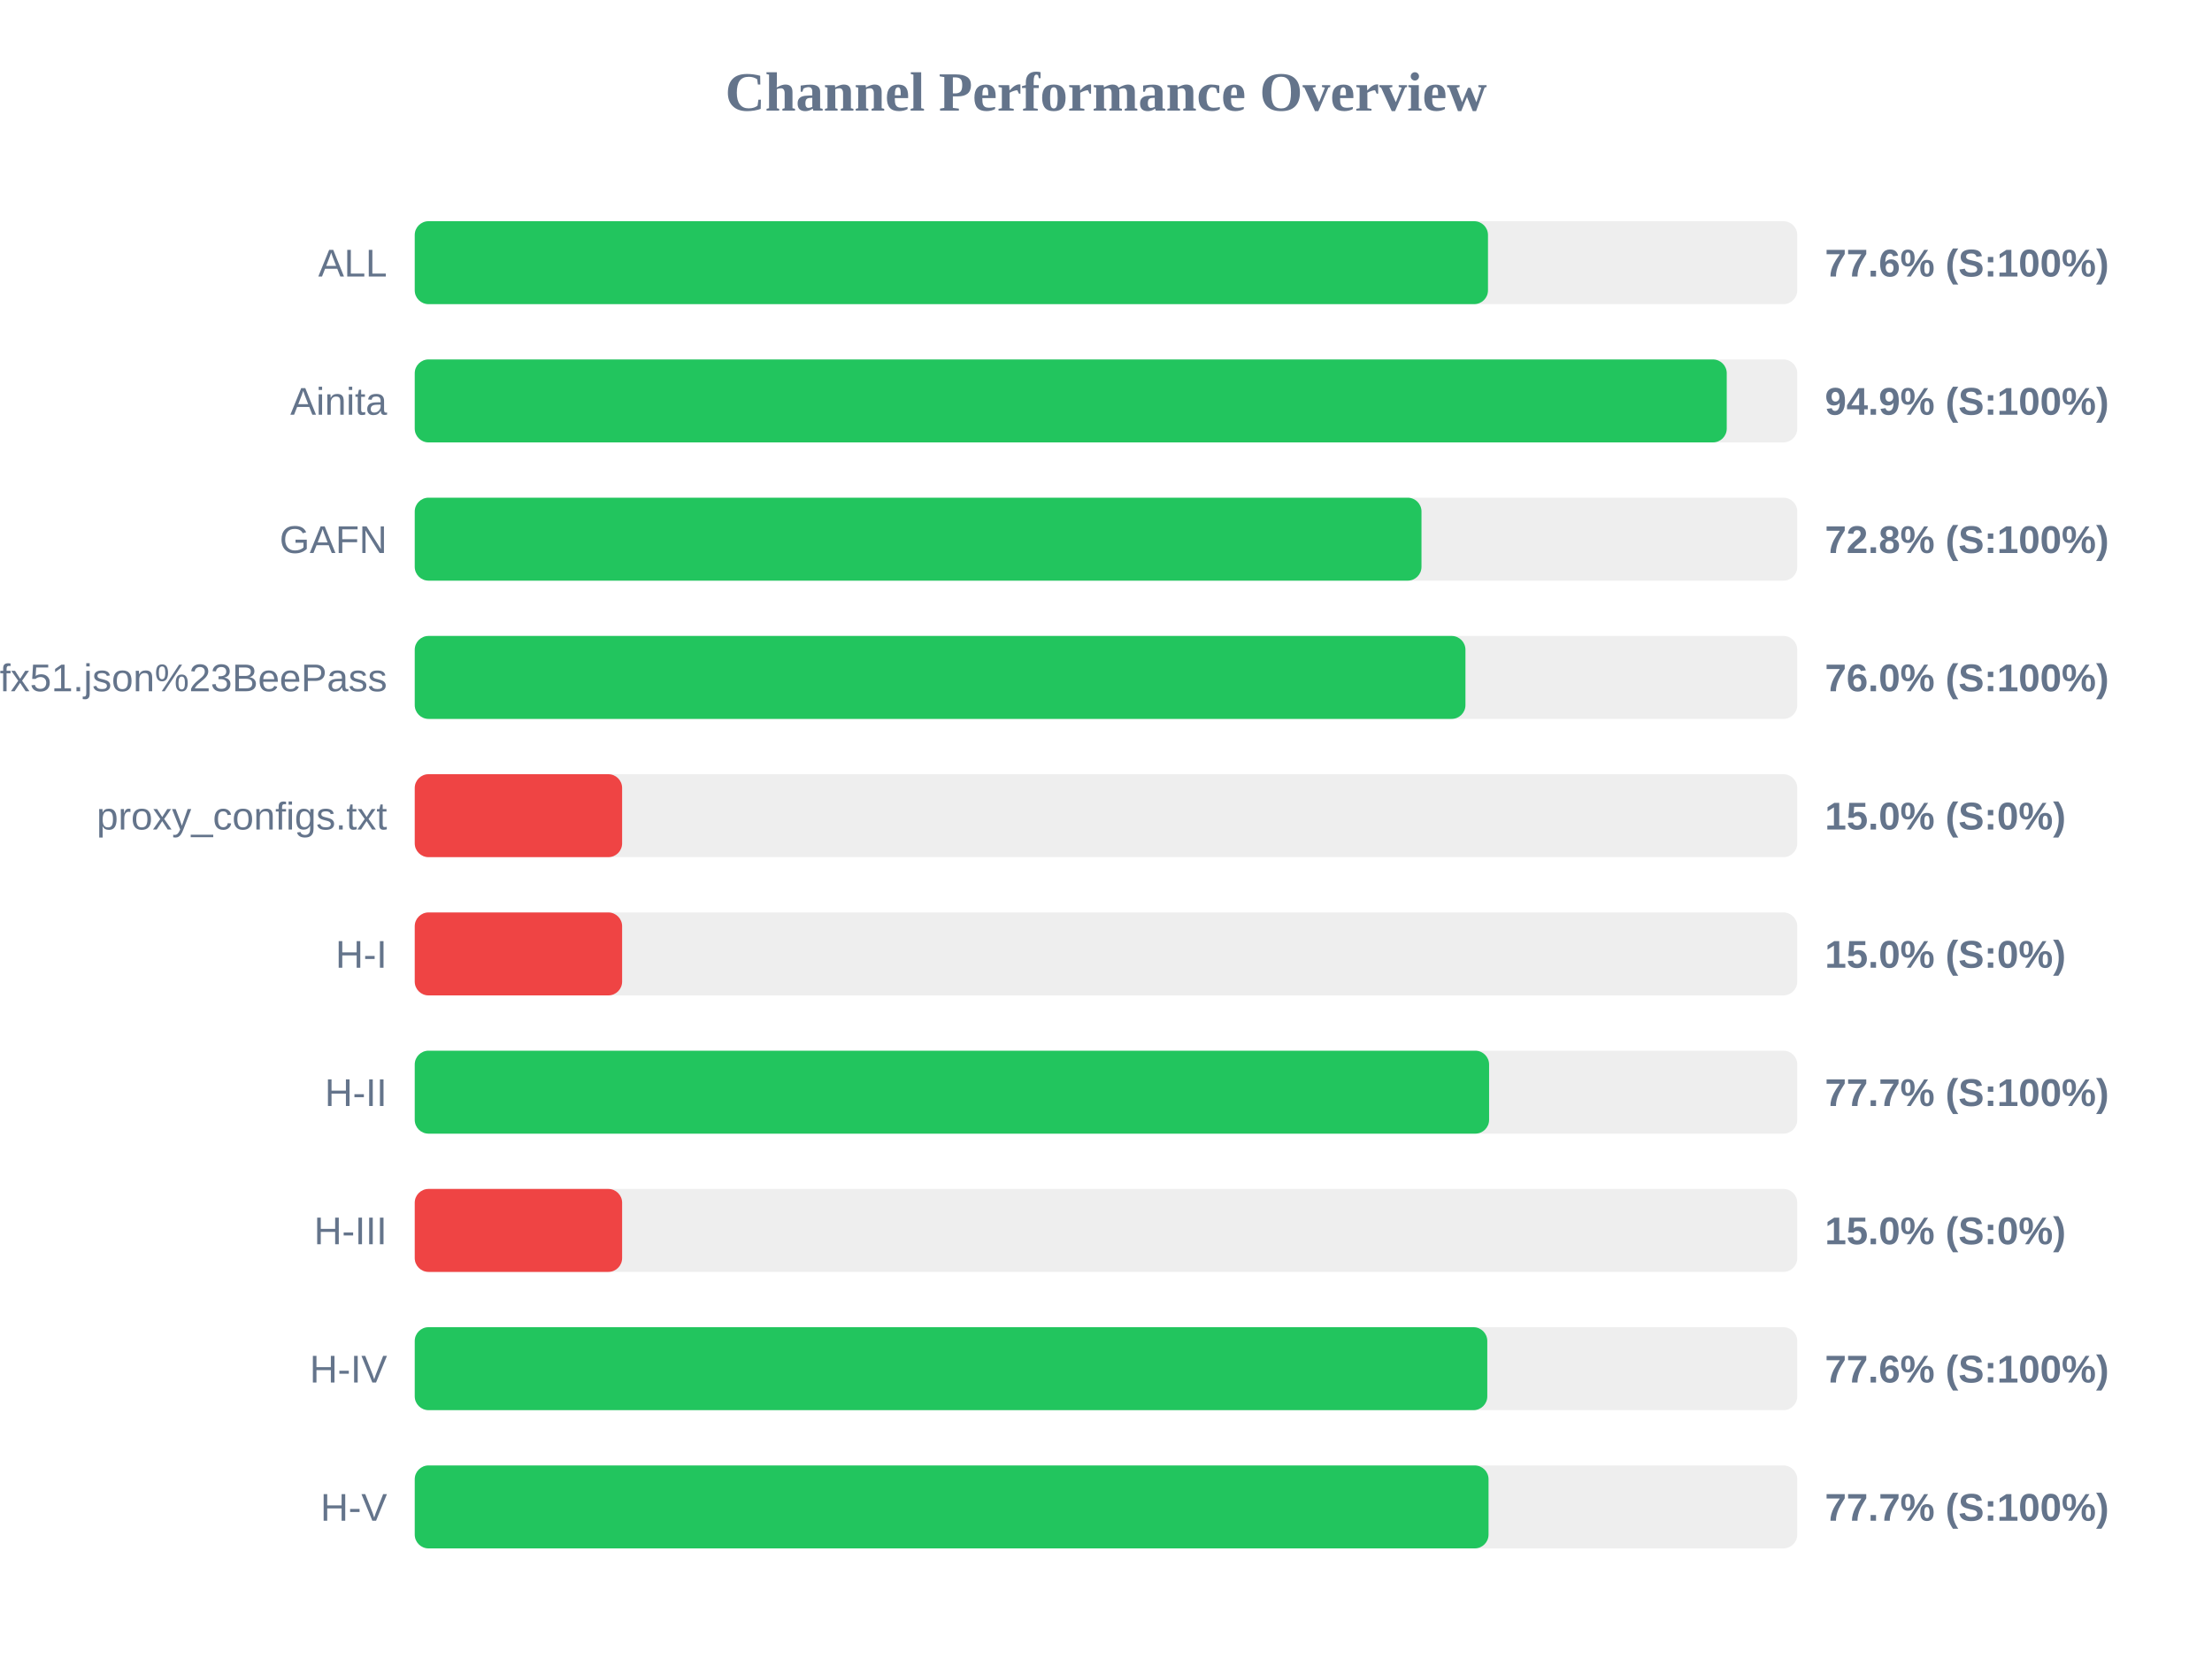
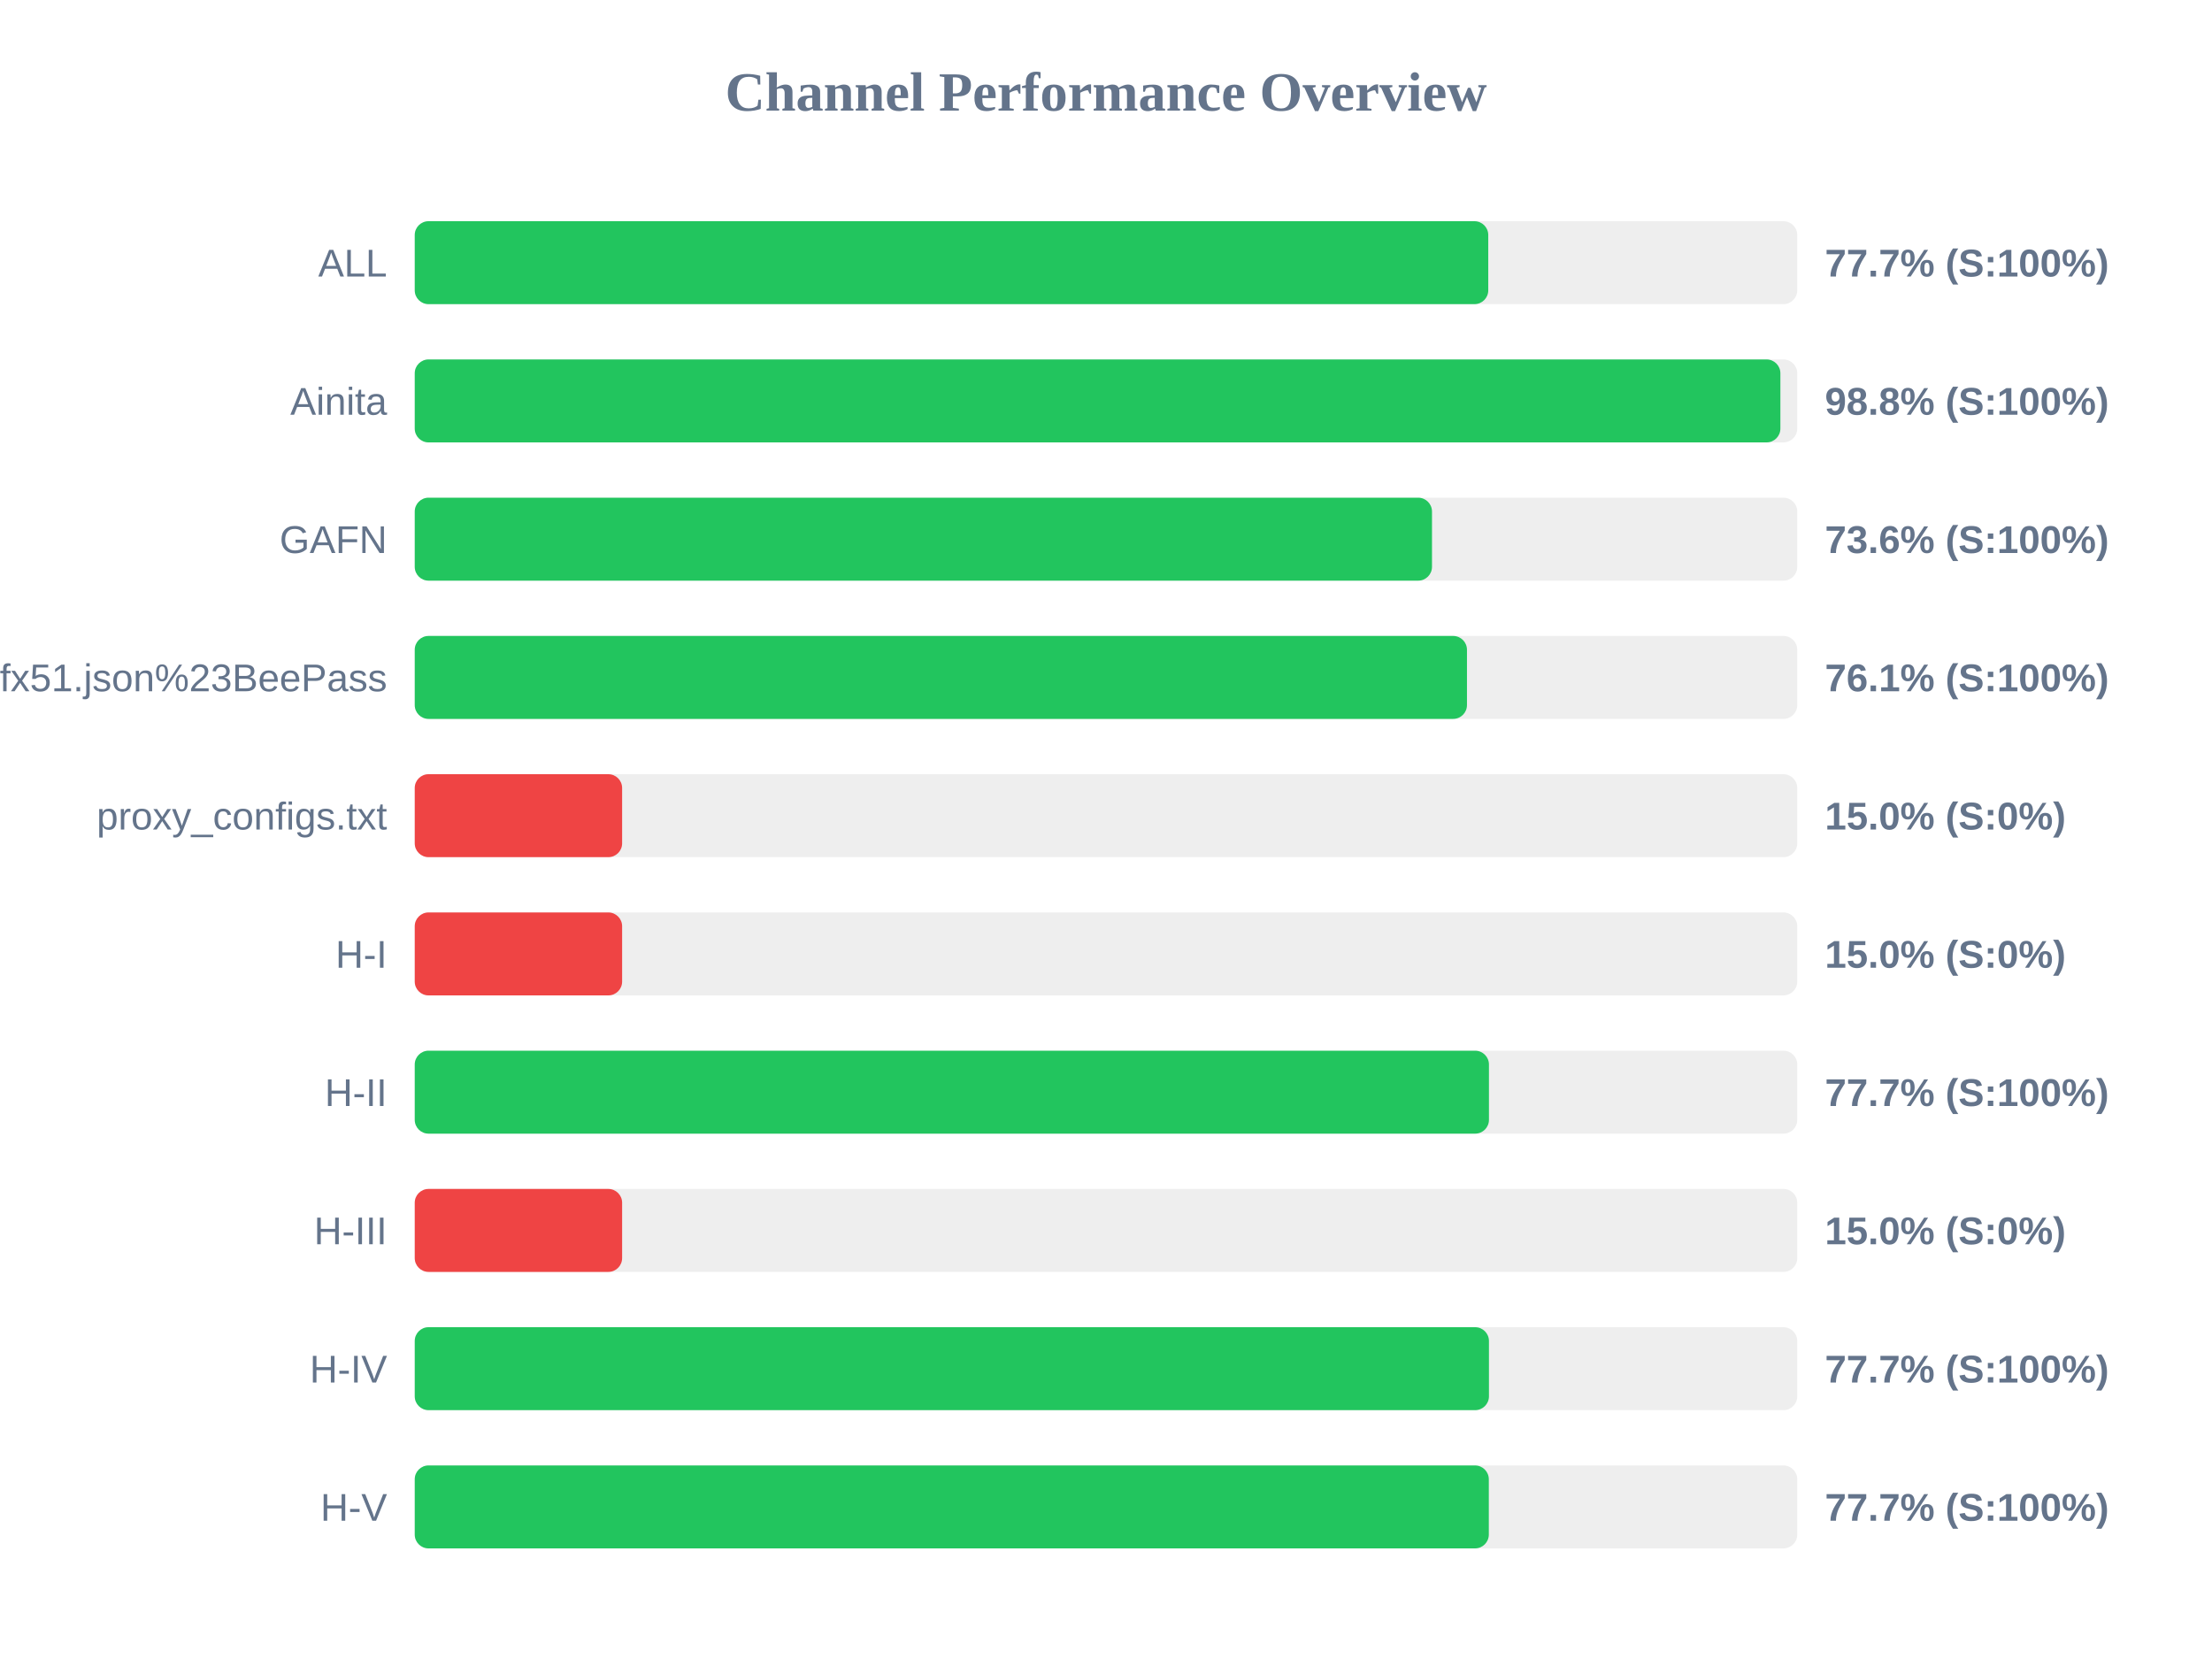
<svg xmlns="http://www.w3.org/2000/svg" width="800" height="600" version="1.1">
  <style>
        .row { font: 14px Arial; fill: #64748b; }
        .score { font: bold 14px Arial; fill: #64748b; }
    </style>
  <text x="400" y="40" text-anchor="middle" font-size="20px" font-weight="bold" fill="#64748b">Channel Performance Overview</text>
  <rect x="150" y="80" width="500" height="30" fill="#eee" rx="5" />
-   <rect x="150" y="80" width="388.15" height="30" fill="#22c55e" rx="5" />
+   <rect x="150" y="80" width="388.25" height="30" fill="#22c55e" rx="5" />
  <text x="140" y="100" text-anchor="end" class="row">ALL</text>
-   <text x="660" y="100" text-anchor="start" class="score">77.6% (S:100%)</text>
+   <text x="660" y="100" text-anchor="start" class="score">77.7% (S:100%)</text>
  <rect x="150" y="130" width="500" height="30" fill="#eee" rx="5" />
-   <rect x="150" y="130" width="474.5" height="30" fill="#22c55e" rx="5" />
+   <rect x="150" y="130" width="493.9" height="30" fill="#22c55e" rx="5" />
  <text x="140" y="150" text-anchor="end" class="row">Ainita</text>
-   <text x="660" y="150" text-anchor="start" class="score">94.9% (S:100%)</text>
+   <text x="660" y="150" text-anchor="start" class="score">98.8% (S:100%)</text>
  <rect x="150" y="180" width="500" height="30" fill="#eee" rx="5" />
-   <rect x="150" y="180" width="364.1" height="30" fill="#22c55e" rx="5" />
+   <rect x="150" y="180" width="367.9" height="30" fill="#22c55e" rx="5" />
  <text x="140" y="200" text-anchor="end" class="row">GAFN</text>
-   <text x="660" y="200" text-anchor="start" class="score">72.8% (S:100%)</text>
+   <text x="660" y="200" text-anchor="start" class="score">73.6% (S:100%)</text>
  <rect x="150" y="230" width="500" height="30" fill="#eee" rx="5" />
-   <rect x="150" y="230" width="380.0" height="30" fill="#22c55e" rx="5" />
+   <rect x="150" y="230" width="380.55" height="30" fill="#22c55e" rx="5" />
  <text x="140" y="250" text-anchor="end" class="row">sub?s=ssconf%3A%2F%2Fs3.amazonaws.com%2Fbeedynconprd%2Fzf38bv6oxi1nv3wfkpmxyfl8yj5fargza3foantoalu16vznl0ckxx7bgf1ufx51.json%23BeePass</text>
-   <text x="660" y="250" text-anchor="start" class="score">76.0% (S:100%)</text>
+   <text x="660" y="250" text-anchor="start" class="score">76.1% (S:100%)</text>
  <rect x="150" y="280" width="500" height="30" fill="#eee" rx="5" />
  <rect x="150" y="280" width="75.0" height="30" fill="#ef4444" rx="5" />
  <text x="140" y="300" text-anchor="end" class="row">proxy_configs.txt</text>
  <text x="660" y="300" text-anchor="start" class="score">15.0% (S:0%)</text>
  <rect x="150" y="330" width="500" height="30" fill="#eee" rx="5" />
  <rect x="150" y="330" width="75.0" height="30" fill="#ef4444" rx="5" />
  <text x="140" y="350" text-anchor="end" class="row">H-I</text>
  <text x="660" y="350" text-anchor="start" class="score">15.0% (S:0%)</text>
  <rect x="150" y="380" width="500" height="30" fill="#eee" rx="5" />
-   <rect x="150" y="380" width="388.55" height="30" fill="#22c55e" rx="5" />
+   <rect x="150" y="380" width="388.5" height="30" fill="#22c55e" rx="5" />
  <text x="140" y="400" text-anchor="end" class="row">H-II</text>
  <text x="660" y="400" text-anchor="start" class="score">77.7% (S:100%)</text>
  <rect x="150" y="430" width="500" height="30" fill="#eee" rx="5" />
  <rect x="150" y="430" width="75.0" height="30" fill="#ef4444" rx="5" />
  <text x="140" y="450" text-anchor="end" class="row">H-III</text>
  <text x="660" y="450" text-anchor="start" class="score">15.0% (S:0%)</text>
  <rect x="150" y="480" width="500" height="30" fill="#eee" rx="5" />
-   <rect x="150" y="480" width="387.9" height="30" fill="#22c55e" rx="5" />
+   <rect x="150" y="480" width="388.5" height="30" fill="#22c55e" rx="5" />
  <text x="140" y="500" text-anchor="end" class="row">H-IV</text>
-   <text x="660" y="500" text-anchor="start" class="score">77.6% (S:100%)</text>
+   <text x="660" y="500" text-anchor="start" class="score">77.7% (S:100%)</text>
  <rect x="150" y="530" width="500" height="30" fill="#eee" rx="5" />
-   <rect x="150" y="530" width="388.35" height="30" fill="#22c55e" rx="5" />
+   <rect x="150" y="530" width="388.45" height="30" fill="#22c55e" rx="5" />
  <text x="140" y="550" text-anchor="end" class="row">H-V</text>
  <text x="660" y="550" text-anchor="start" class="score">77.7% (S:100%)</text>
</svg>
